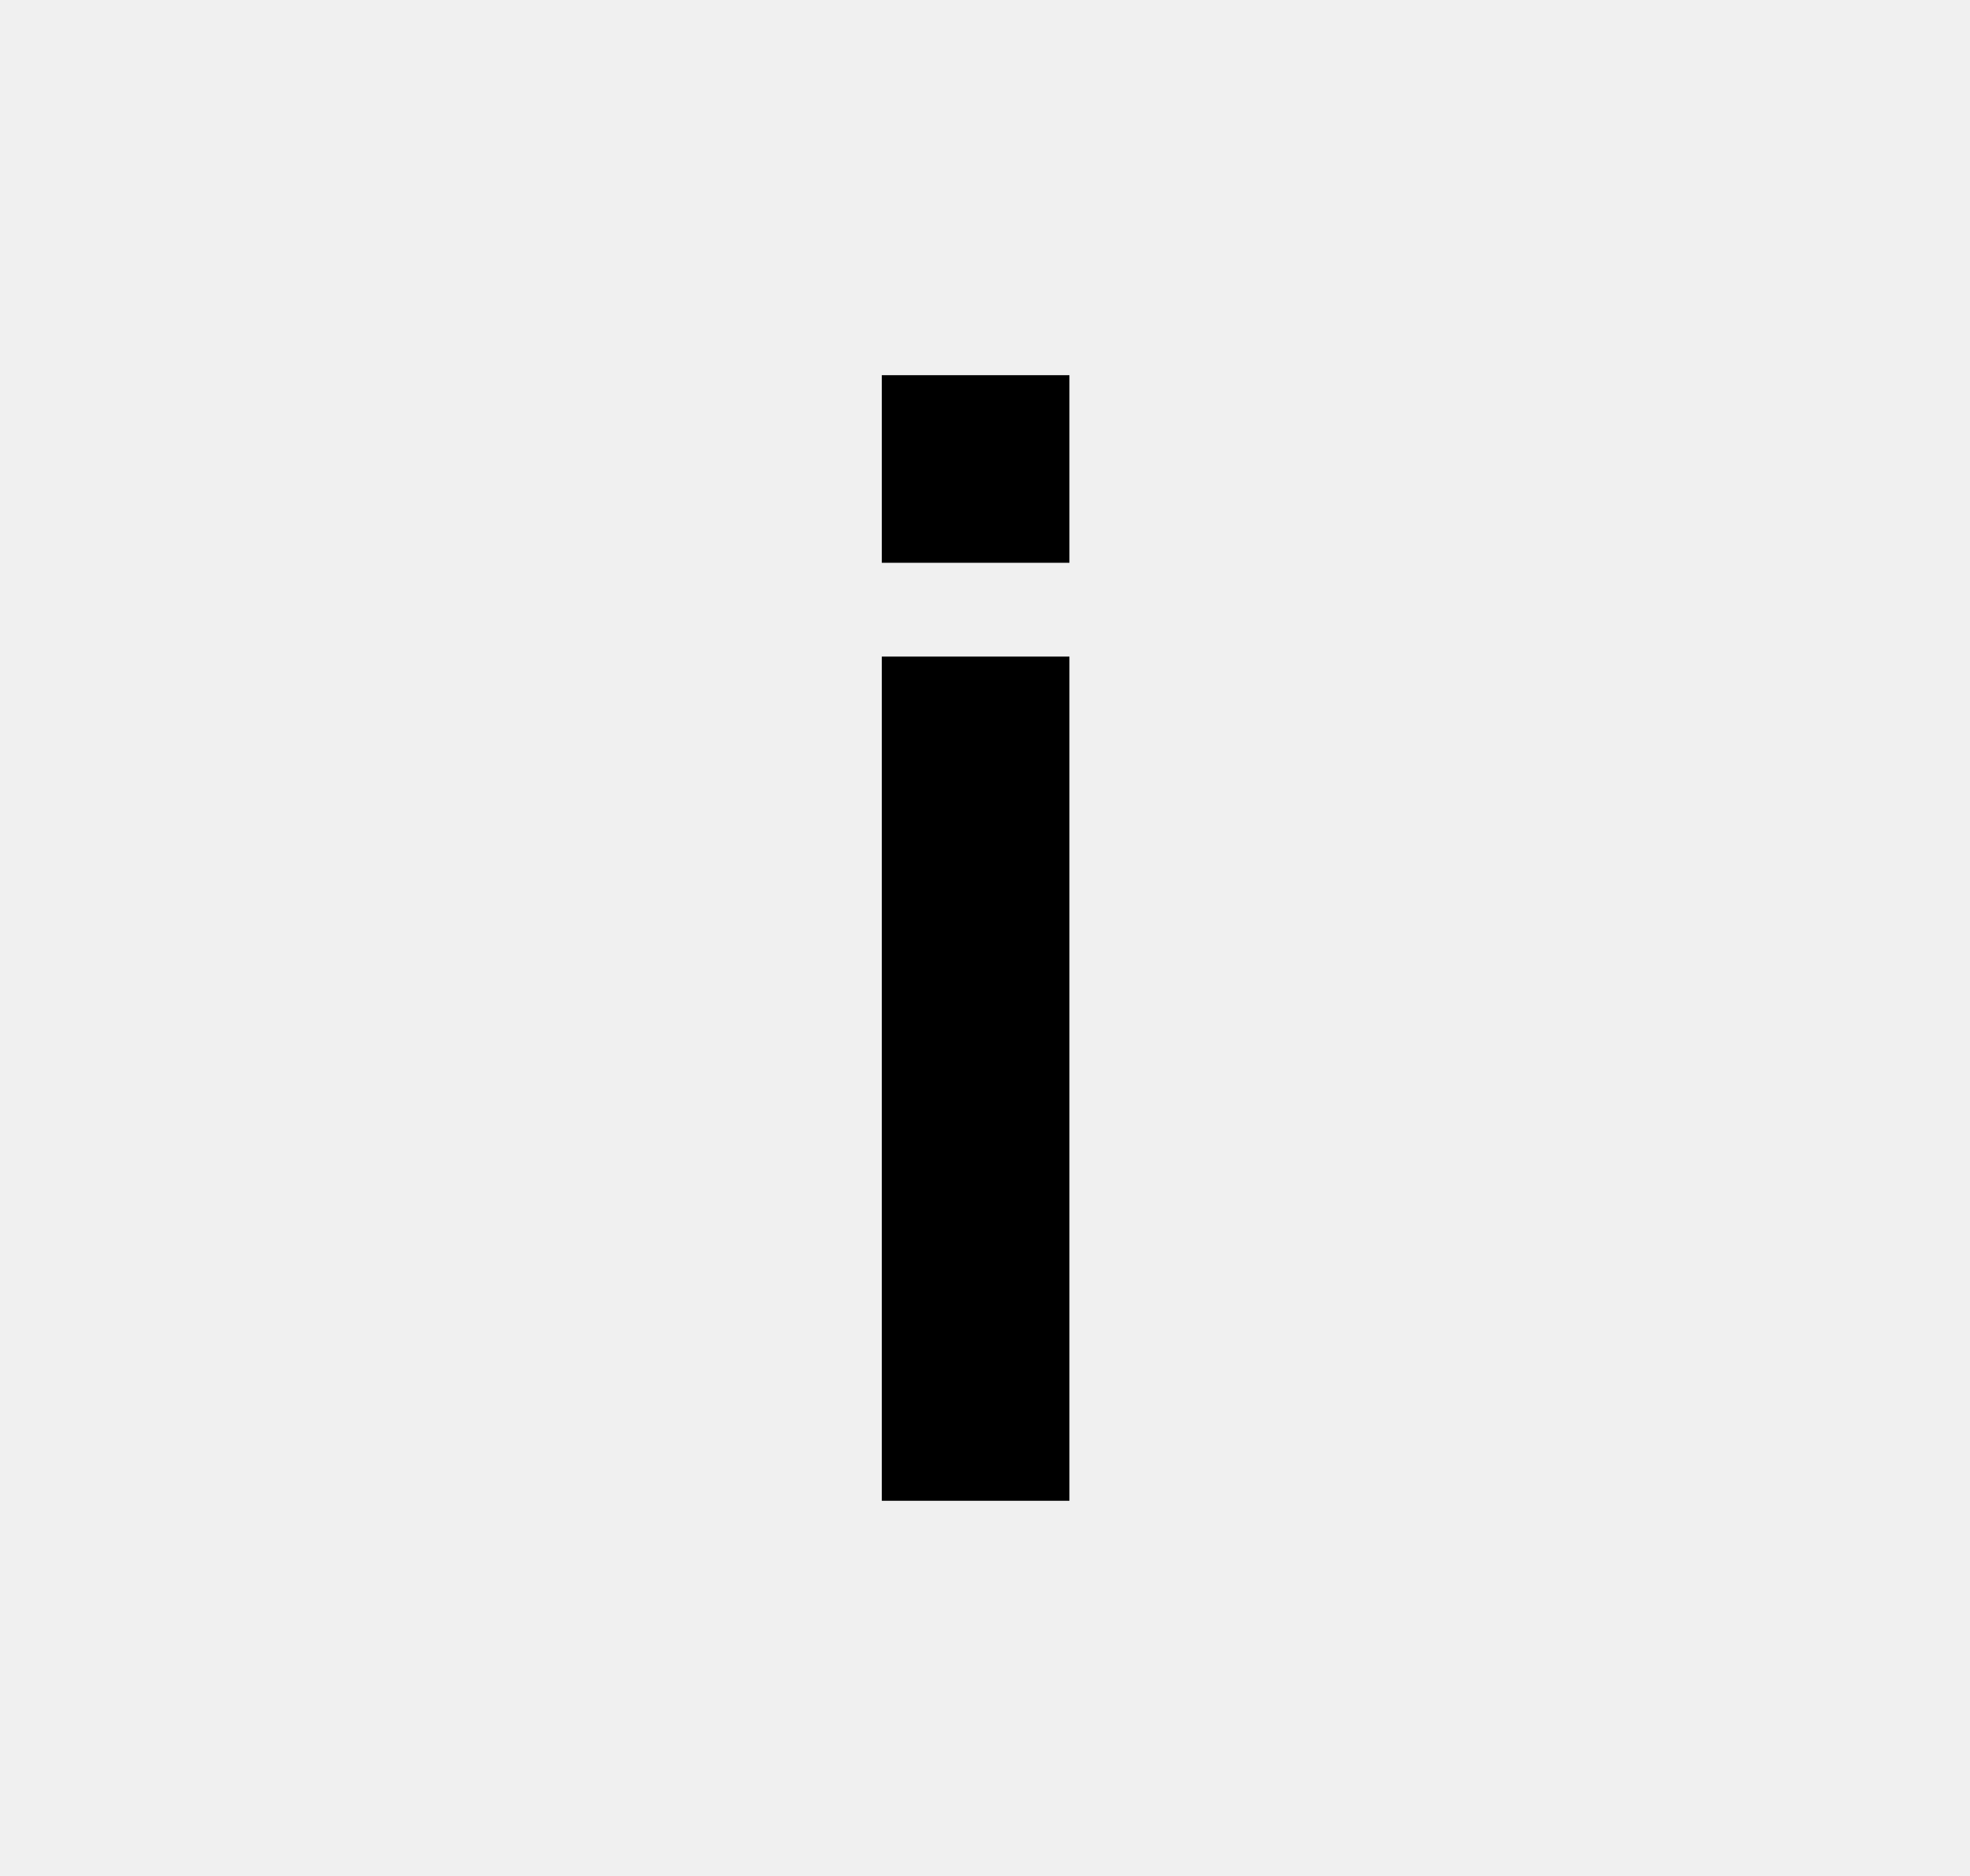
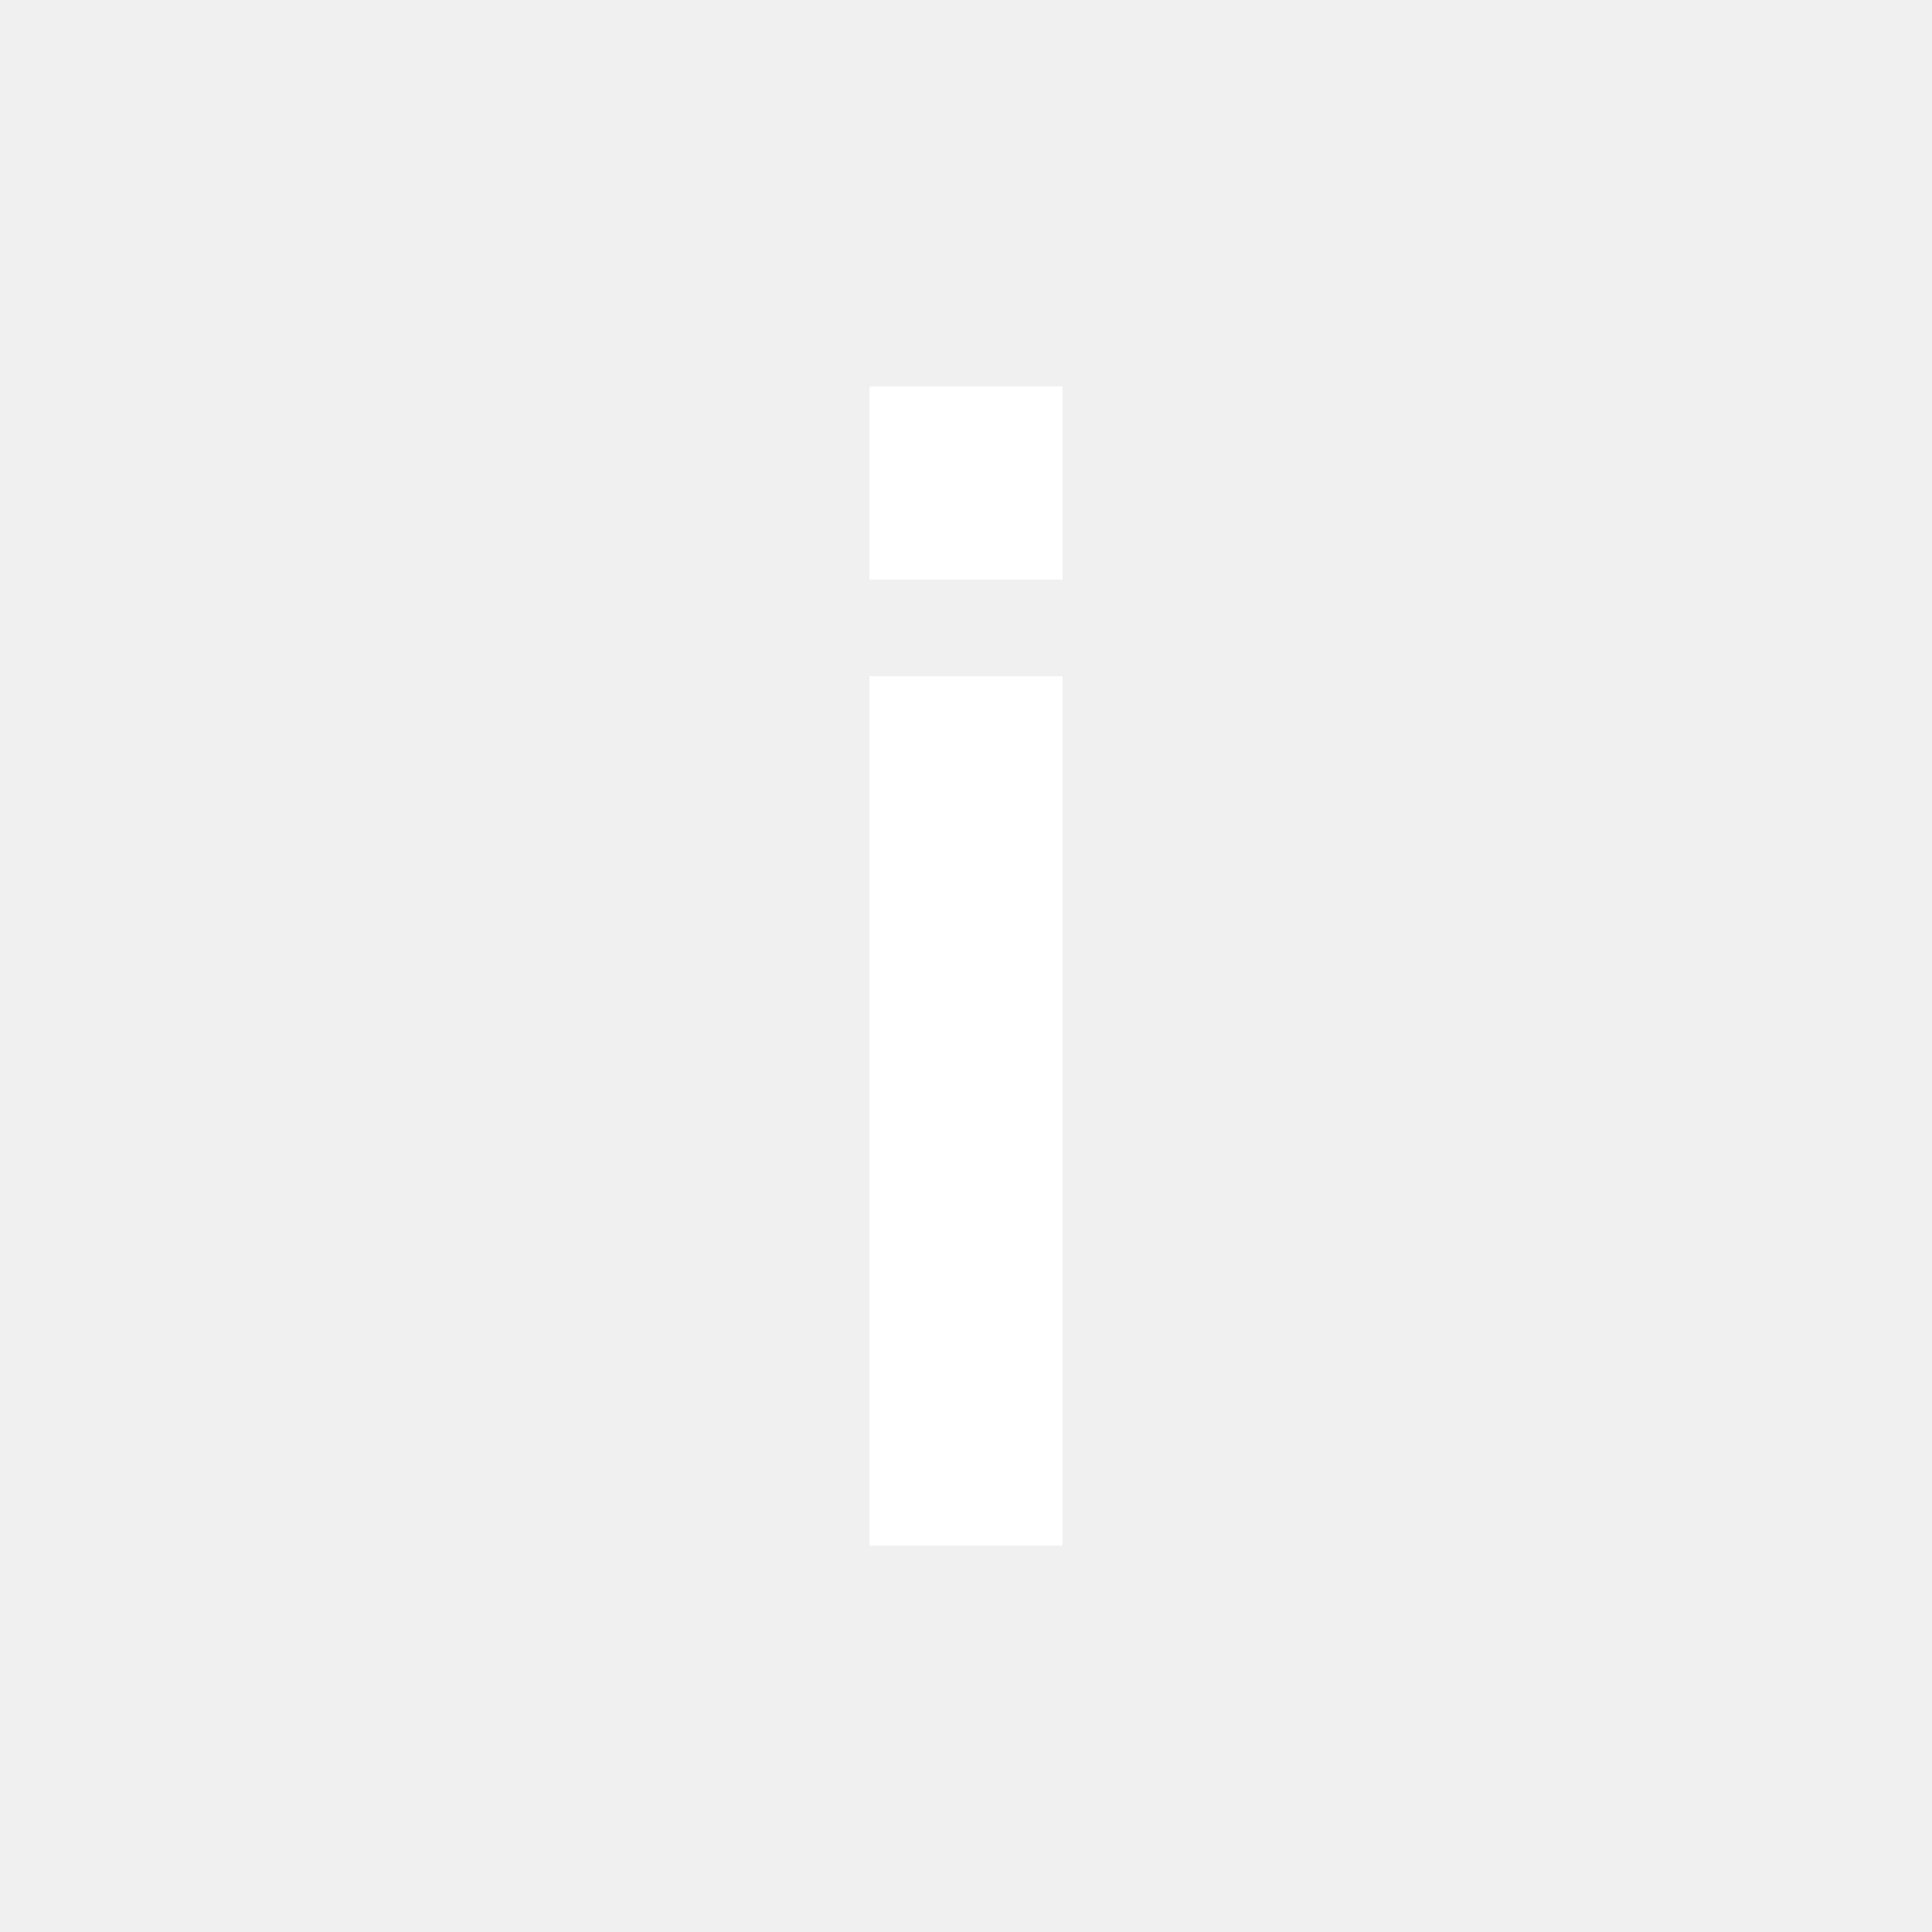
- <svg xmlns="http://www.w3.org/2000/svg" width="21" height="20" viewBox="0 0 21px 20px" fill="none">
-   <path fill="#000" fill-rule="evenodd" d="M9.4 4h2v2h-2V4Zm2 12h-2V7h2v9Z" clip-rule="evenodd" />
+ <svg xmlns="http://www.w3.org/2000/svg" width="20" height="20" viewBox="0 0 20 20" fill="none">
+   <path fill-rule="evenodd" clip-rule="evenodd" d="M9 4h2v2H9V4Zm2 12H9V7h2v9Z" fill="#fff" />
</svg>
